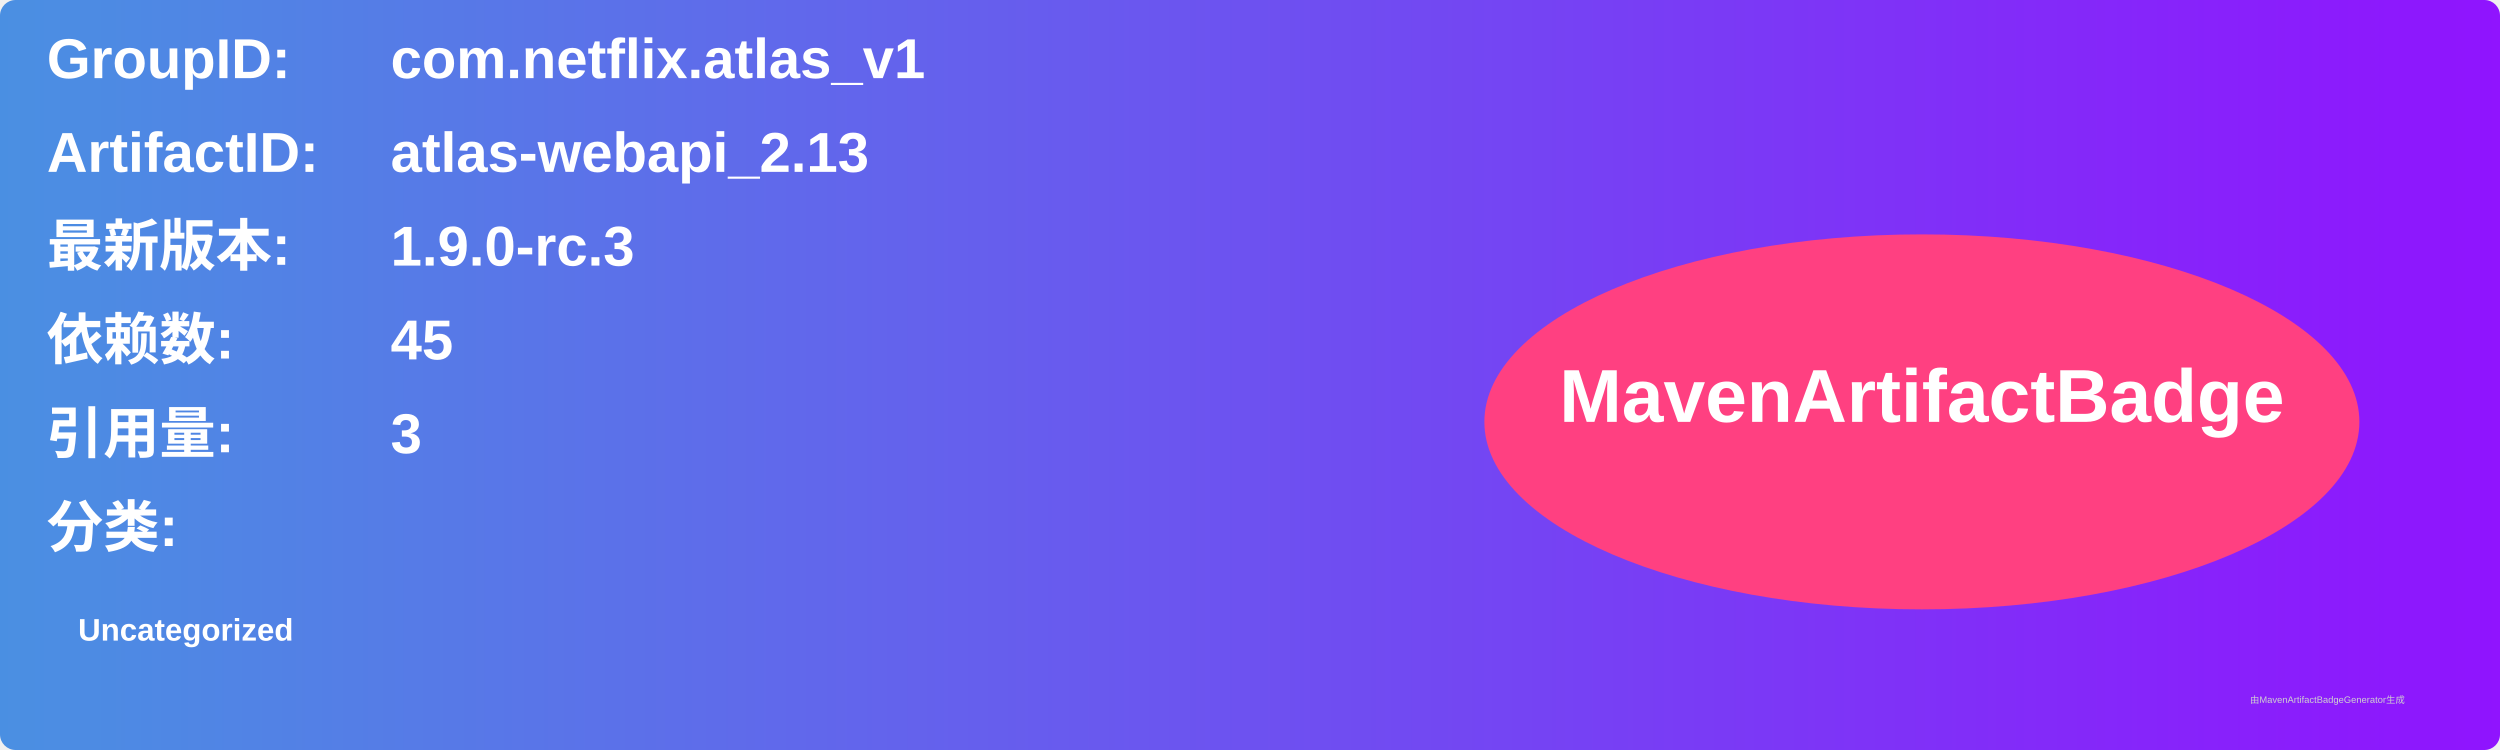
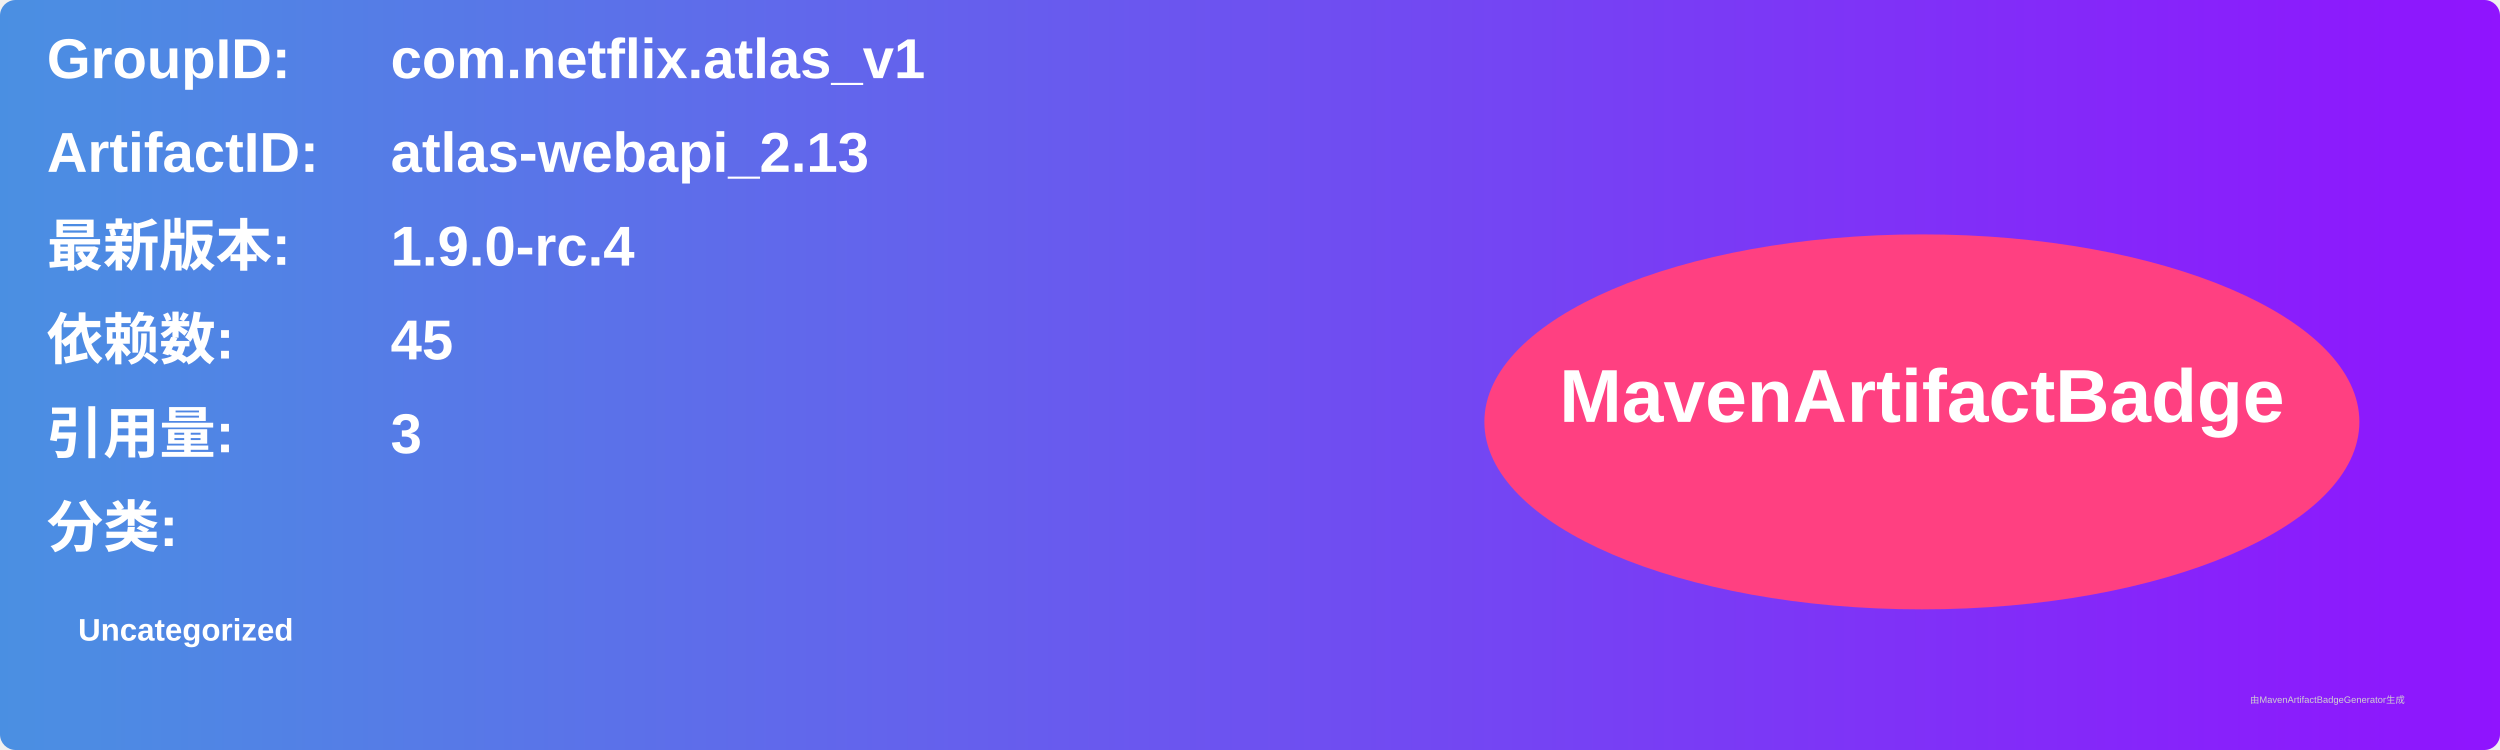
<svg xmlns="http://www.w3.org/2000/svg" width="800" height="240" viewBox="0 0 800 240">
  <linearGradient id="grad" x1="0%" y1="0%" x2="100%" y2="0%">
    <stop offset="0%" stop-color="#4a90e2" />
    <stop offset="100%" stop-color="#9013fe" />
  </linearGradient>
  <rect width="100%" height="100%" rx="5" ry="5" fill="url(#grad)" />
  <g transform="translate(15, 15)">
    <text x="0" y="10" font-family="Arial" font-size="18" fill="white" font-weight="bold" width="260">GroupID:</text>
    <text x="110" y="10" font-family="Arial" font-size="18" fill="white" font-weight="bold" width="460">com.netflix.atlas_v1</text>
    <text x="0" y="40" font-family="Arial" font-size="18" fill="white" font-weight="bold" width="260">ArtifactID:</text>
    <text x="110" y="40" font-family="Arial" font-size="18" fill="white" font-weight="bold" width="460">atlas-webapi_2.13</text>
    <text x="0" y="70" font-family="Arial" font-size="18" fill="white" font-weight="bold">最新版本:</text>
    <text x="110" y="70" font-family="Arial" font-size="18" fill="white" font-weight="bold">
-       <tspan font-weight="bold">1.9.0-rc.3</tspan>
+       <tspan font-weight="bold">1.9.0-rc.4</tspan>
    </text>
    <text x="0" y="100" font-family="Arial" font-size="18" fill="white" font-weight="bold">依赖数: </text>
    <text x="110" y="100" font-family="Arial" font-size="18" fill="white">
      <tspan font-weight="bold">45</tspan>
    </text>
    <text x="0" y="130" font-family="Arial" font-size="18" fill="white" font-weight="bold">引用量: </text>
    <text x="110" y="130" font-family="Arial" font-size="18" fill="white">
      <tspan font-weight="bold">3</tspan>
    </text>
    <text x="0" y="160" font-family="Arial" font-size="18" fill="white" font-weight="bold">分类:</text>
    <text x="10" y="190" font-family="Arial" font-size="10" fill="white">
      <tspan font-weight="bold">Uncategorized</tspan>
    </text>
    <ellipse cx="600" cy="120" rx="140" ry="60" fill="#ff4081" />
    <text x="600" y="120" text-anchor="middle" font-family="Arial" font-size="24" fill="white" font-weight="bold">MavenArtifactBadge</text>
  </g>
  <text x="720" y="225" font-family="Arial" font-size="3" fill="#d0d0d0">由MavenArtifactBadgeGenerator生成</text>
</svg>
